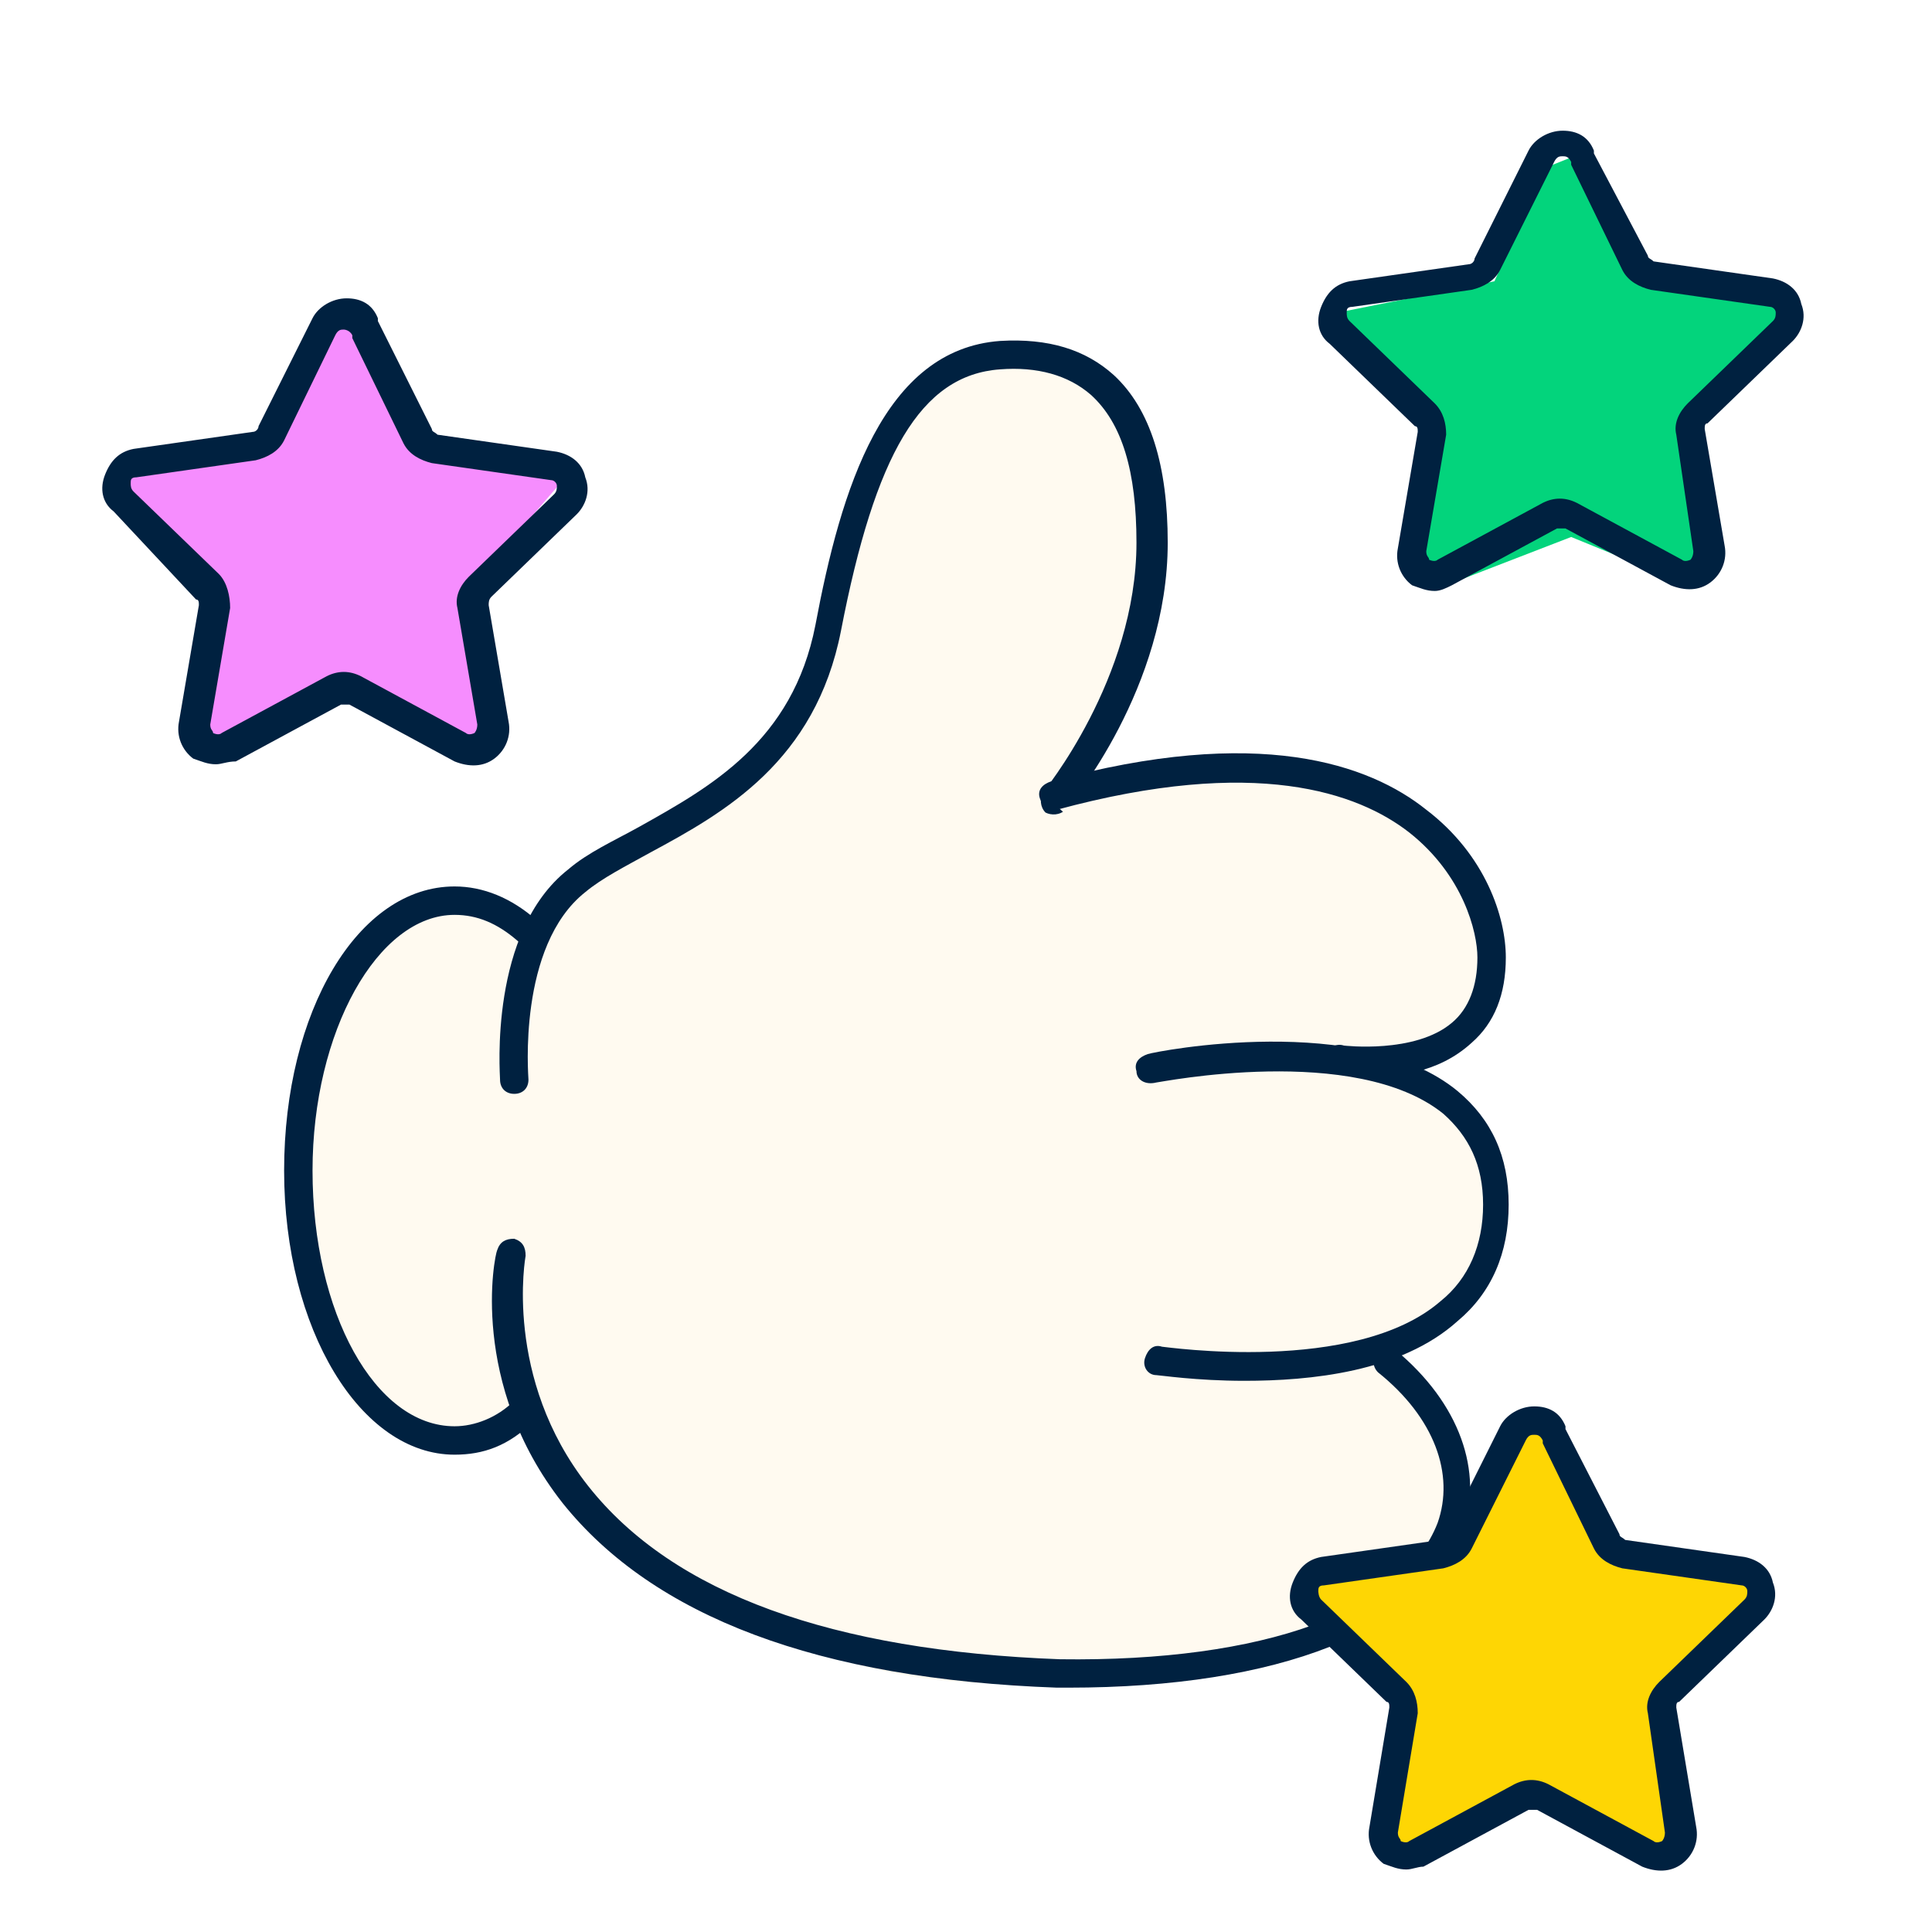
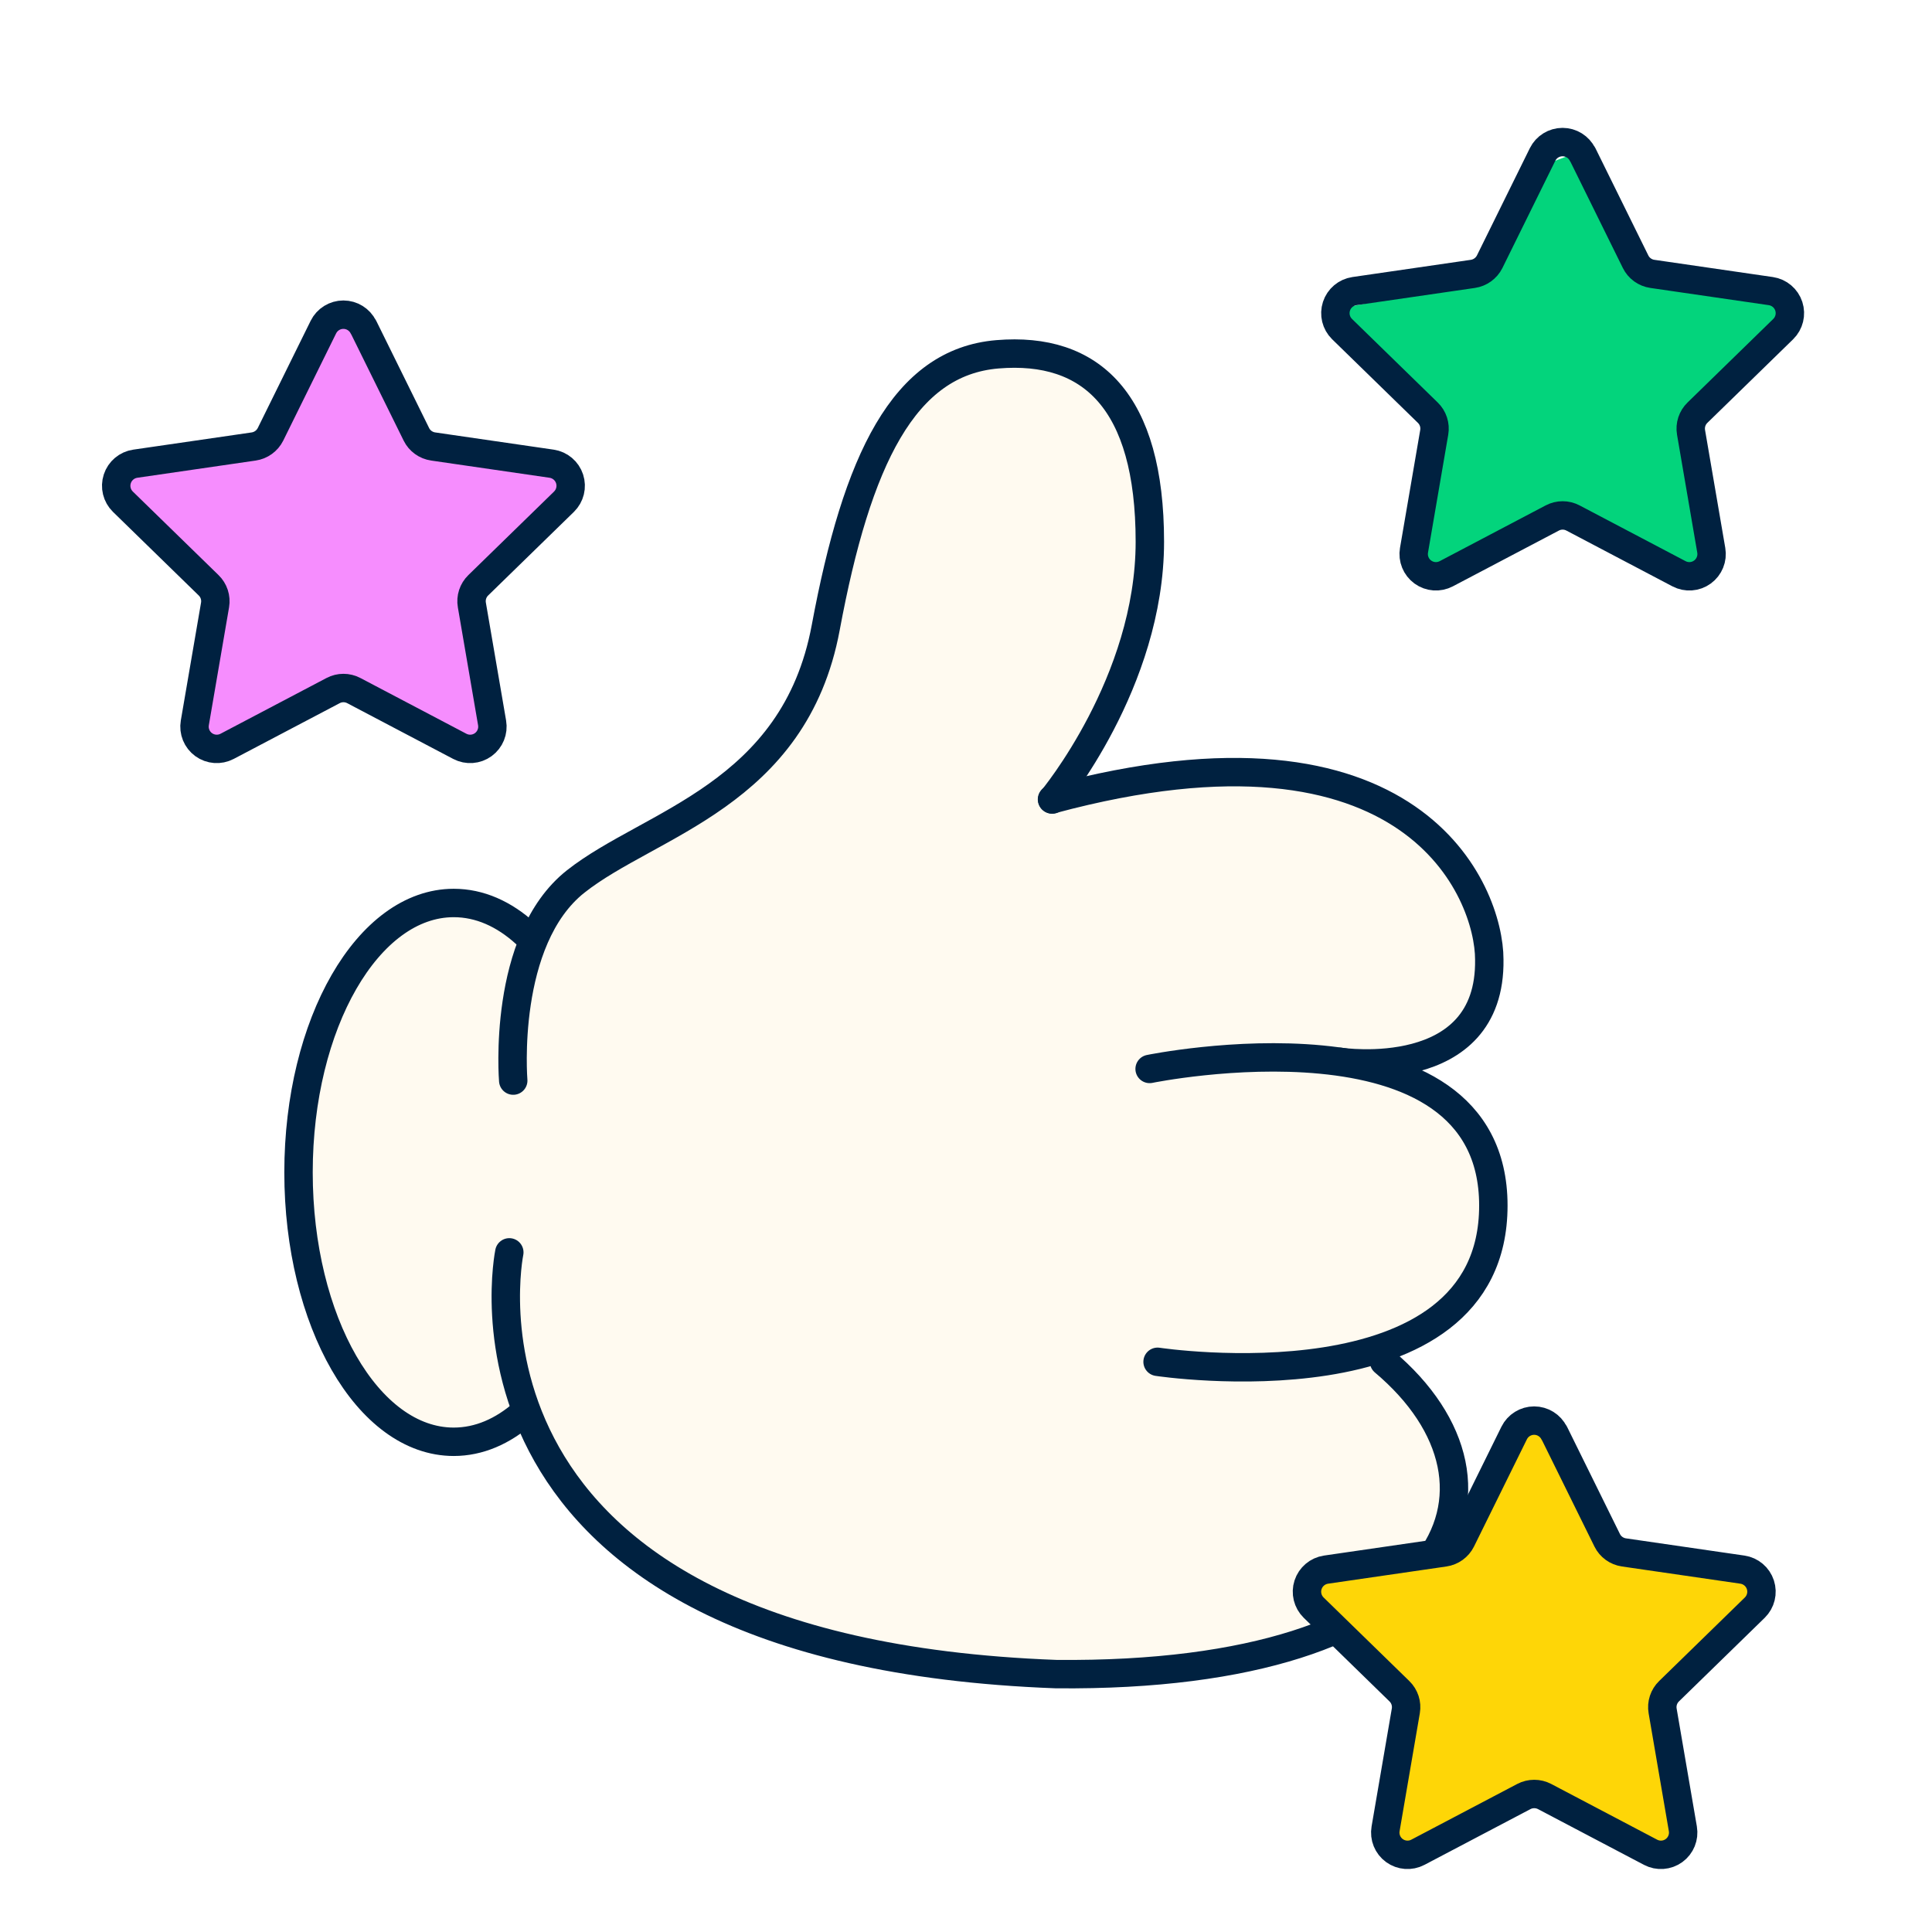
- <svg xmlns="http://www.w3.org/2000/svg" xml:space="preserve" id="Layer_1" x="0" y="0" viewBox="0 0 68 68">
-   <style>.st0{fill:#03d47c}.st1{fill:#002140}.st2{fill:#fffaf0}.st3{fill:#fed604}.st4{fill:#f68dfe}</style>
-   <path d="m57.6 9.7-2.2-4.2-1 .4-1.8 4-5.5 1.1.5 1.1 3 3.3-.8 5 1.1.2 4.4-1.7 4.4 1.8.6-.6-.4-5.1 3.1-3.6-.5-.6z" class="st0" />
-   <path d="M50.5 20.8c-.3 0-.5-.1-.8-.2-.4-.3-.6-.8-.5-1.3l.7-4.1c0-.1 0-.2-.1-.2l-3-2.9c-.4-.3-.5-.8-.3-1.3s.5-.8 1-.9l4.2-.6c.1 0 .2-.1.2-.2l1.9-3.8c.2-.4.7-.7 1.2-.7s.9.2 1.1.7v.1L58 9c0 .1.1.1.2.2l4.2.6c.5.1.9.4 1 .9.2.5 0 1-.3 1.3l-3 2.9c-.1 0-.1.1-.1.2l.7 4.1c.1.5-.1 1-.5 1.3s-.9.3-1.4.1l-3.7-2h-.3l-3.7 2c-.2.1-.4.2-.6.2M55 5.5c-.1 0-.2 0-.3.2l-1.9 3.8c-.2.4-.6.6-1 .7l-4.2.6c-.2 0-.2.1-.2.2s0 .2.1.3l3 2.9c.3.3.4.7.4 1.1l-.7 4.1c0 .2.1.2.1.3 0 0 .2.1.3 0l3.7-2q.6-.3 1.2 0l3.7 2c.1.1.3 0 .3 0s.1-.1.1-.3l-.6-4.1c-.1-.4.1-.8.4-1.1l3-2.9c.1-.1.1-.2.1-.3s-.1-.2-.2-.2l-4.2-.6c-.4-.1-.8-.3-1-.7l-1.8-3.7v-.1c-.1-.2-.2-.2-.3-.2" class="st1" />
-   <path d="M38 27.5s2.7-7.4 2.3-9.6-.1-4.9-4.1-4.9-5.8 3-5.9 4.1-2.2 9.4-4.7 10.7c-4.9 2.5-7.1 5.1-7.1 5.1s-1.3-1.6-3.3-.8-4.7 3.2-4.7 6.6.7 10 2.3 11 5.6.7 5.6.7 6.7 9.6 18 8.8 15.1-5.6 15-6.3-2.3-4.9-2.3-4.9 4.3-3.3 3.8-5.5c-.4-2.2-3.4-4.9-3.4-4.9s3.2-1 2.6-3.4c-.5-2.5-1.9-7-7-6.7z" class="st2" />
-   <path d="M18.4 49.7c-.7.7-1.6 1-2.5 1-3 0-5.5-4.2-5.5-9.5s2.4-9.5 5.5-9.5c.9 0 1.8.4 2.5 1.1" class="st2" />
-   <path d="M16 51.2c-3.3 0-6-4.4-6-10s2.6-10 6-10c1 0 2 .4 2.9 1.2.2.2.2.5 0 .7s-.5.2-.7 0c-.7-.6-1.4-.9-2.2-.9-2.7 0-5 4.1-5 9 0 5 2.2 9 5 9 .7 0 1.5-.3 2.1-.9.2-.2.5-.2.7 0s.2.5 0 .7c-.9.9-1.8 1.2-2.8 1.2" class="st1" />
-   <path d="M18.1 38s-.4-4.9 2.2-7 7.7-3 8.8-8.9 2.7-9.3 6-9.6 5.4 1.6 5.4 6.6-3.4 9.1-3.4 9.1" class="st2" />
-   <path d="M18.1 38.5c-.3 0-.5-.2-.5-.5 0-.2-.4-5.2 2.4-7.4.7-.6 1.6-1 2.5-1.5 2.5-1.4 5.4-3 6.2-7.1.9-4.8 2.4-9.7 6.5-10 1.7-.1 3 .3 4 1.2 1.3 1.2 1.9 3.2 1.9 5.9 0 5.1-3.4 9.2-3.6 9.4s-.5.2-.7.1c-.2-.2-.2-.5-.1-.7 0 0 3.3-4 3.3-8.8 0-2.5-.5-4.2-1.6-5.2-.8-.7-1.9-1-3.2-.9-2.8.2-4.4 3-5.6 9.2-.9 4.6-4.1 6.4-6.7 7.8-.9.5-1.7.9-2.3 1.4-2.4 1.9-2 6.5-2 6.6 0 .3-.2.5-.5.5" class="st1" />
-   <path d="M17.9 44.1s-2.9 14 19.2 14.8c14 .1 16.8-6.6 11.5-11" class="st2" />
-   <path d="M37.6 59.4h-.4c-8.4-.3-14.2-2.5-17.4-6.5-3.3-4.2-2.4-8.7-2.3-8.9.1-.3.3-.4.6-.4.3.1.4.3.4.6 0 0-.8 4.3 2.2 8.1s8.6 5.8 16.6 6.1c7.2.1 12.1-1.7 13.3-4.8.6-1.7-.1-3.7-2.1-5.3-.2-.2-.2-.5-.1-.7.2-.2.5-.2.7-.1 2.3 1.9 3.1 4.3 2.4 6.4-1.4 3.5-6.5 5.5-13.9 5.5" class="st1" />
-   <path d="M40.7 47.9s11.8 1.8 11.8-5.5-12.1-4.8-12.1-4.8" class="st2" />
-   <path d="M47.2 37.4s5.3.8 5.2-3.6c0-2.3-2.6-9.1-15.4-5.6" class="st2" />
-   <path d="M48.1 37.9c-.6 0-1-.1-1-.1-.3 0-.5-.3-.4-.6 0-.3.3-.5.6-.4 0 0 2.5.3 3.8-.8.6-.5.9-1.3.9-2.3 0-.9-.5-2.9-2.4-4.4-1.8-1.4-5.4-2.7-12.4-.8-.3.1-.5-.1-.6-.4s.1-.5.4-.6c7.3-2 11.2-.6 13.2 1 2.1 1.6 2.8 3.8 2.8 5.2q0 1.95-1.2 3c-1.2 1.1-2.7 1.2-3.7 1.2" class="st1" />
-   <path d="M56.5 54.3 54.3 50l-1 .4-1.8 4-5.5 1.1.5 1.1 3 3.3-.9 5 1.1.2 4.4-1.7 4.4 1.8.6-.6-.4-5.1 3.2-3.6-.5-.6z" class="st3" />
-   <path d="M43.8 48.6c-1.7 0-3-.2-3.1-.2-.3 0-.5-.3-.4-.6s.3-.5.6-.4c.1 0 6.8 1 9.8-1.6 1-.8 1.5-2 1.5-3.4s-.5-2.4-1.4-3.2c-3.1-2.5-10-1.1-10.1-1.1-.4.1-.7-.1-.7-.4-.1-.3.1-.5.4-.6s7.5-1.5 10.9 1.3c1.2 1 1.8 2.3 1.8 4s-.6 3.1-1.8 4.1c-2 1.8-5.2 2.1-7.5 2.1m5.7 17.2c-.3 0-.5-.1-.8-.2-.4-.3-.6-.8-.5-1.3l.7-4.2c0-.1 0-.2-.1-.2l-3-2.9c-.4-.3-.5-.8-.3-1.3s.5-.8 1-.9l4.2-.6c.1 0 .2-.1.2-.2l1.9-3.8c.2-.4.7-.7 1.2-.7s.9.2 1.1.7v.1L57 54c0 .1.1.1.2.2l4.2.6c.5.1.9.4 1 .9.2.5 0 1-.3 1.3l-3 2.9c-.1 0-.1.1-.1.2l.7 4.2c.1.5-.1 1-.5 1.3s-.9.3-1.4.1l-3.7-2h-.3l-3.7 2c-.2 0-.4.1-.6.1M54 50.5c-.1 0-.2 0-.3.2l-1.9 3.8c-.2.4-.6.6-1 .7l-4.2.6c-.2 0-.2.1-.2.2 0 0 0 .2.1.3l3 2.9c.3.3.4.7.4 1.1l-.7 4.2c0 .2.1.2.1.3 0 0 .2.1.3 0l3.7-2q.6-.3 1.2 0l3.7 2c.1.1.3 0 .3 0s.1-.1.1-.3l-.6-4.2c-.1-.4.1-.8.4-1.1l3-2.9c.1-.1.1-.2.1-.3s-.1-.2-.2-.2l-4.2-.6c-.4-.1-.8-.3-1-.7l-1.8-3.7v-.1c-.1-.2-.2-.2-.3-.2" class="st1" />
-   <path d="M14.4 15.2 12.2 11l-1 .4-1.8 4L4 16.5l.5 1.1 3 3.3-.8 5 1.1.1 4.4-1.7 4.4 1.8.6-.6-.4-5.1 3.1-3.6-.5-.6z" class="st4" />
-   <path d="M7.6 26.9c-.3 0-.5-.1-.8-.2-.4-.3-.6-.8-.5-1.3l.7-4.1c0-.1 0-.2-.1-.2L4 18c-.4-.3-.5-.8-.3-1.3s.5-.8 1-.9l4.2-.6c.1 0 .2-.1.2-.2l1.9-3.8c.2-.4.7-.7 1.2-.7s.9.2 1.1.7v.1l1.9 3.8c0 .1.1.1.2.2l4.2.6c.5.1.9.4 1 .9.2.5 0 1-.3 1.3l-3 2.9c-.1.1-.1.2-.1.3l.7 4.1c.1.5-.1 1-.5 1.3s-.9.3-1.4.1l-3.7-2H12l-3.7 2c-.3 0-.5.1-.7.1m4.5-15.3c-.1 0-.2 0-.3.2L10 15.5c-.2.4-.6.6-1 .7l-4.2.6c-.2 0-.2.1-.2.2s0 .2.1.3l3 2.9c.3.3.4.8.4 1.2l-.7 4.1c0 .2.1.2.1.3 0 0 .2.1.3 0l3.7-2q.6-.3 1.2 0l3.7 2c.1.1.3 0 .3 0s.1-.1.1-.3l-.7-4.1c-.1-.4.1-.8.4-1.1l3-2.9c.1-.1.1-.2.1-.3s-.1-.2-.2-.2l-4.2-.6c-.4-.1-.8-.3-1-.7l-1.8-3.7v-.1c-.1-.2-.3-.2-.3-.2" class="st1" />
+ <svg xmlns="http://www.w3.org/2000/svg" id="Layer_1" viewBox="0 0 68 68">
+   <defs>
+     <style>.st0{fill:#fffaf0}.st1{fill:none;stroke:#002140;stroke-linecap:round;stroke-linejoin:round}.st2{fill:#03d47c}.st3{fill:#fed607}.st4{fill:#f68dfe}</style>
+   </defs>
+   <path d="m57.578 9.652-2.181-4.241-.968.362-1.819 4-5.454 1.092.486 1.089 3.028 3.273-.847 4.972 1.089.241L55 18.001l4.639 2.56.606-.606-.362-5.089 3.149-3.639-.482-.606z" class="st2" />
+   <path d="m55.705 5.436 1.863 3.777c.113.23.336.391.592.427l4.168.606a.785.785 0 0 1 .435 1.337l-3.017 2.941a.78.78 0 0 0-.227.694l.712 4.15a.783.783 0 0 1-1.136.826l-3.73-1.962a.78.78 0 0 0-.731 0l-3.73 1.962a.783.783 0 0 1-1.136-.826l.712-4.15a.78.78 0 0 0-.227-.694l-3.017-2.941a.785.785 0 0 1 .435-1.337l4.168-.606a.79.79 0 0 0 .592-.427l1.863-3.777a.785.785 0 0 1 1.406 0z" class="st1" />
+   <path d="M37.5 28s3.591-6 2.827-10.099c-.41-2.2-.338-5.401-4.327-5.401s-5.572 3.481-5.708 4.581S29.079 26.211 25.5 28c-8 4-6.5 5-6.5 5s-1.763-1.764-3.826-.938S11 35 10.501 38.661c0 3.436.498 8.839 2.998 10.839 1.674 2 4.973.5 4.973.5s2.527 7.5 18.007 9.147c11.52 0 14.52-4.647 14.981-6.325 0-2.321-2.961-5.321-2.961-5.321s4-1.5 4-5c0-2.5-2.965-5.07-2.965-5.07s3.518-1.457 2.965-3.93c-.547-2.473-2.5-5.5-7.364-6.241-5.083.273-7.136.741-7.136.741z" class="st0" />
+   <path d="M18.436 49.727c-.739.652-1.578 1.019-2.467 1.019-3.02 0-5.462-4.244-5.462-9.482s2.448-9.482 5.462-9.482c.913 0 1.771.385 2.529 1.075" class="st0" />
+   <path d="M18.436 49.727c-.739.652-1.578 1.019-2.467 1.019-3.02 0-5.462-4.244-5.462-9.482s2.448-9.482 5.462-9.482c.913 0 1.771.385 2.529 1.075" class="st1" />
+   <path d="M18.064 38.033s-.41-4.946 2.2-7.009 7.699-3.026 8.799-8.935 2.746-9.345 6.046-9.619c3.299-.273 5.362 1.647 5.362 6.599s-3.436 9.072-3.436 9.072" class="st0" />
+   <path d="M18.064 38.033s-.41-4.946 2.2-7.009 7.699-3.026 8.799-8.935 2.746-9.345 6.046-9.619c3.299-.273 5.362 1.647 5.362 6.599s-3.436 9.072-3.436 9.072" class="st1" />
+   <path d="M17.926 44.079s-2.889 14.018 19.243 14.844c14.018.137 16.771-6.599 11.545-10.998" class="st0" />
+   <path d="M17.926 44.079s-2.889 14.018 19.243 14.844c14.018.137 16.771-6.599 11.545-10.998" class="st1" />
+   <path d="M47.174 37.374s5.313.795 5.244-3.604c0-2.336-2.61-9.072-15.391-5.636" class="st0" />
+   <path d="M47.174 37.374s5.313.795 5.244-3.604c0-2.336-2.61-9.072-15.391-5.636" class="st1" />
+   <path d="M40.743 47.931s11.818 1.789 11.818-5.499-12.098-4.809-12.098-4.809" class="st0" />
+   <path d="M40.743 47.931s11.818 1.789 11.818-5.499-12.098-4.809-12.098-4.809" class="st1" />
+   <path d="m56.458 54.286-2.181-4.241-.972.362-1.816 4-5.454 1.092.482 1.089 3.032 3.273-.851 4.972 1.092.241 4.365-1.699 4.362 1.819.606-.606-.365-5.089 3.153-3.639-.486-.606-4.968-.968Z" class="st3" />
+   <path d="m54.705 50.436 1.863 3.777c.113.23.336.391.592.427l4.168.606a.785.785 0 0 1 .435 1.337l-3.017 2.941a.78.78 0 0 0-.227.694l.712 4.15a.783.783 0 0 1-1.136.826l-3.73-1.962a.79.79 0 0 0-.731 0l-3.73 1.962a.783.783 0 0 1-1.136-.826l.712-4.15a.78.78 0 0 0-.227-.694l-3.017-2.941a.785.785 0 0 1 .435-1.337l4.168-.606a.79.79 0 0 0 .592-.427l1.863-3.777a.785.785 0 0 1 1.406 0z" class="st1" />
+   <path d="M15 15.5 12.5 11l-1.227.362-1.819 4-4.954.851L4 17.5l3.514 3.316-.848 4.972 1.333.362 4.121-1.816 4.362 1.816.606-.606-.362-5.089 3.272-2.954-.606-1.287-4.394-.713Z" class="st4" />
+   <path d="m12.793 11.511 1.863 3.777c.113.23.336.391.592.427l4.168.606a.785.785 0 0 1 .435 1.337l-3.017 2.941a.78.78 0 0 0-.226.694l.712 4.15a.783.783 0 0 1-1.136.826l-3.73-1.962a.78.78 0 0 0-.731 0l-3.73 1.962a.783.783 0 0 1-1.136-.826l.712-4.15a.78.78 0 0 0-.227-.694l-3.017-2.941a.785.785 0 0 1 .435-1.337l4.168-.606a.79.79 0 0 0 .592-.427l1.863-3.777a.785.785 0 0 1 1.406 0z" class="st1" />
</svg>
